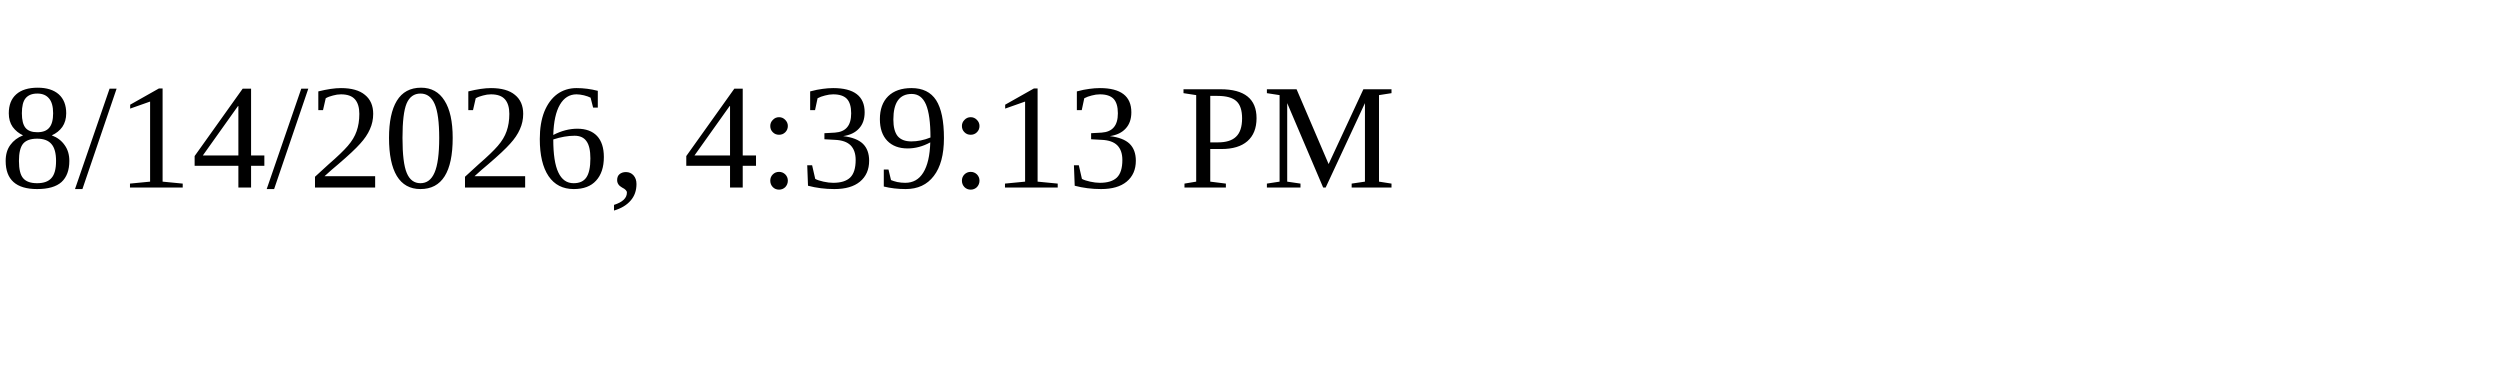
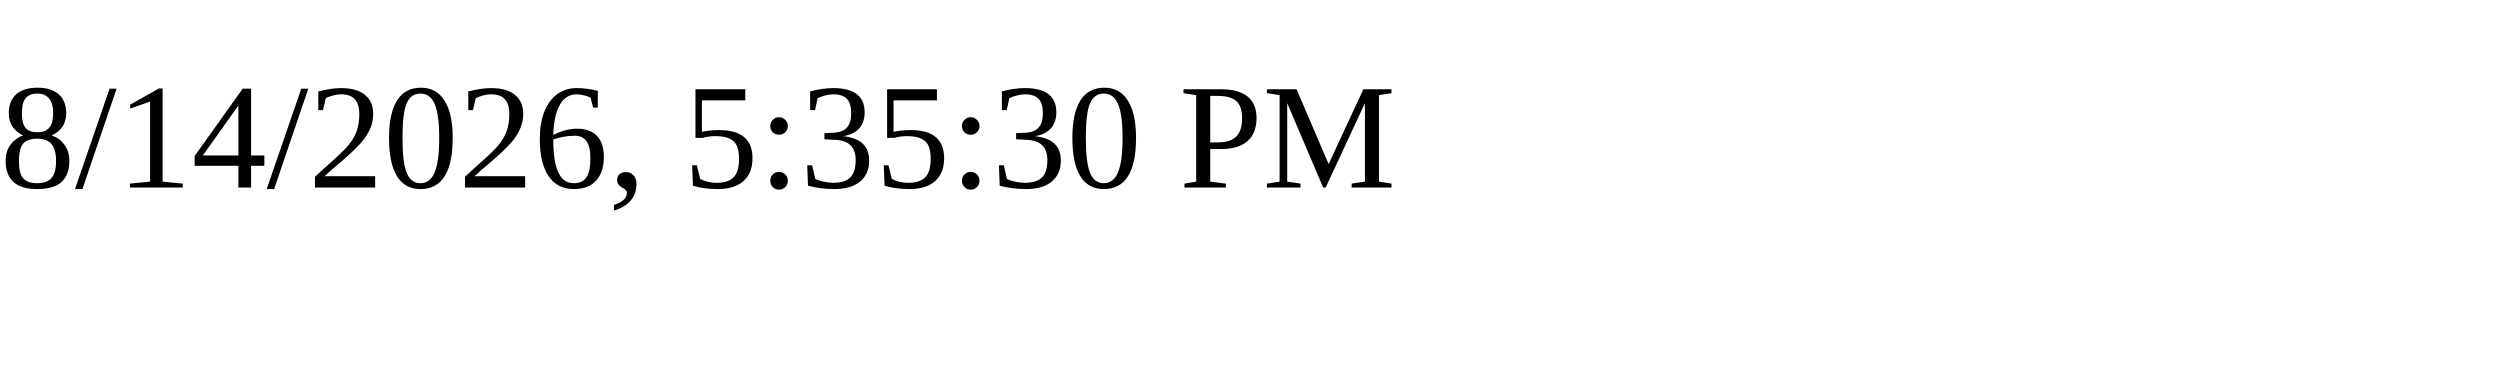
<svg xmlns="http://www.w3.org/2000/svg" height="30" width="200">
-   <text x="0" y="15">8/14/2026, 4:39:13 PM</text>
+   <text x="0" y="15">8/14/2026, 5:35:30 PM</text>
</svg>
